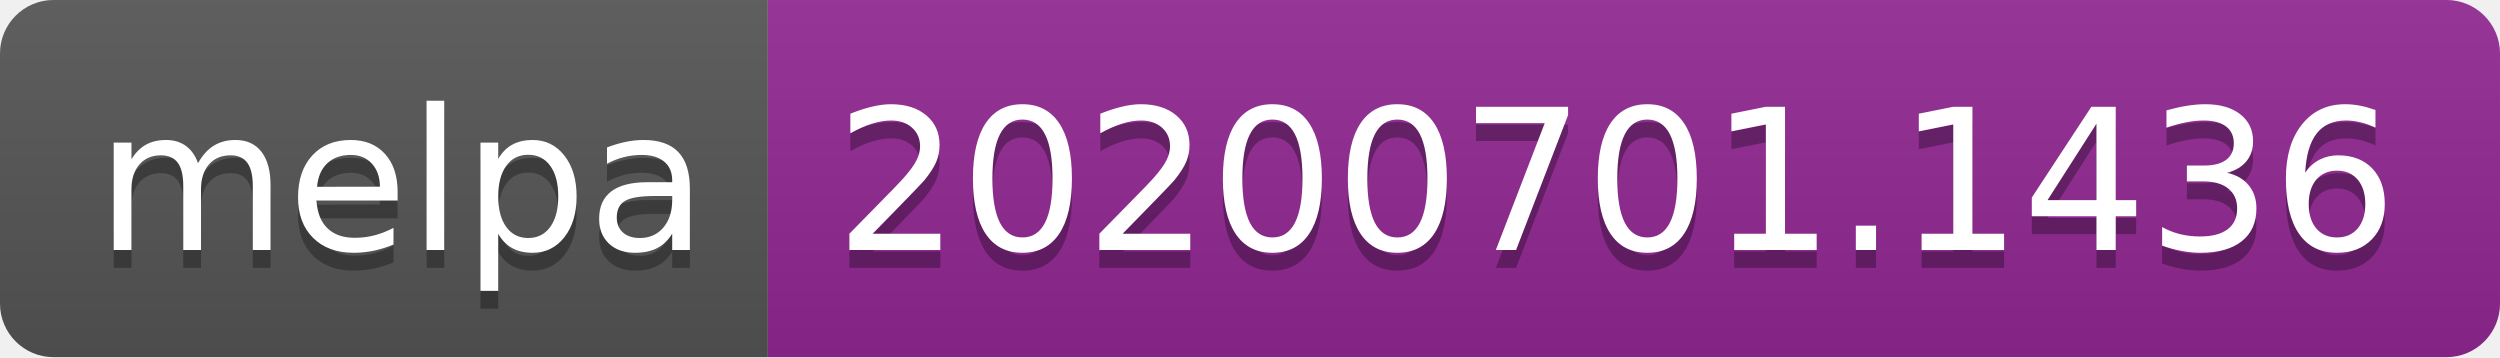
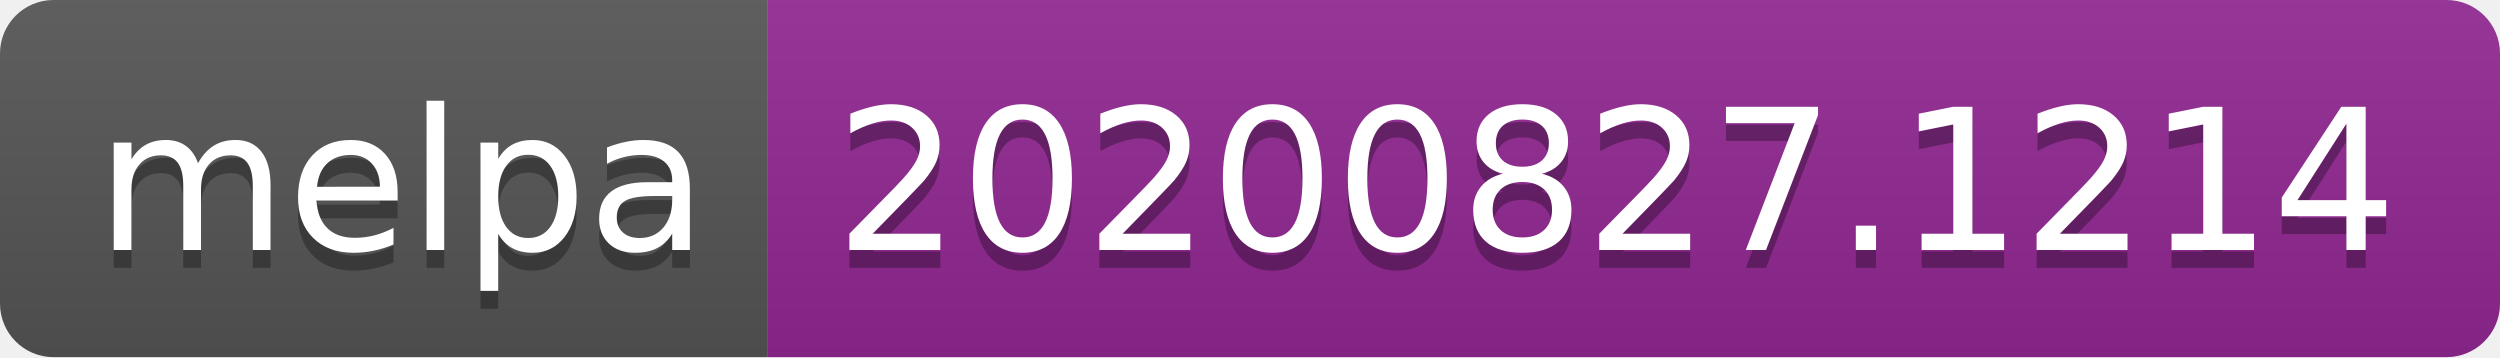
- <svg xmlns="http://www.w3.org/2000/svg" width="140" height="20" role="img" aria-label="melpa: 20200701.1436">
+ <svg xmlns="http://www.w3.org/2000/svg" width="140" height="20" role="img" aria-label="melpa: 20200827.1214">
  <linearGradient id="s" x2="0" y2="100%">
    <stop offset="0" stop-color="#bbb" stop-opacity=".1" />
    <stop offset="1" stop-opacity=".1" />
  </linearGradient>
  <clipPath id="r">
    <rect width="140" height="20" rx="3" fill="#fff" />
  </clipPath>
  <g clip-path="url(#r)">
    <rect width="43" height="20" fill="#555" />
    <rect x="43" width="97" height="20" fill="#922793" />
    <rect width="140" height="20" fill="url(#s)" />
  </g>
  <g fill="#fff" text-anchor="middle" font-family="Verdana,Geneva,DejaVu Sans,sans-serif" text-rendering="geometricPrecision" font-size="110">
    <text aria-hidden="true" x="225" y="150" fill="#010101" fill-opacity=".3" transform="scale(.1)" textLength="330">melpa</text>
    <text x="225" y="140" transform="scale(.1)" fill="#fff" textLength="330">melpa</text>
-     <text aria-hidden="true" x="905" y="150" fill="#010101" fill-opacity=".3" transform="scale(.1)" textLength="870">20200701.1436</text>
-     <text x="905" y="140" transform="scale(.1)" fill="#fff" textLength="870">20200701.1436</text>
+     <text aria-hidden="true" x="905" y="150" fill="#010101" fill-opacity=".3" transform="scale(.1)" textLength="870">20200827.1214</text>
+     <text x="905" y="140" transform="scale(.1)" fill="#fff" textLength="870">20200827.1214</text>
  </g>
</svg>
